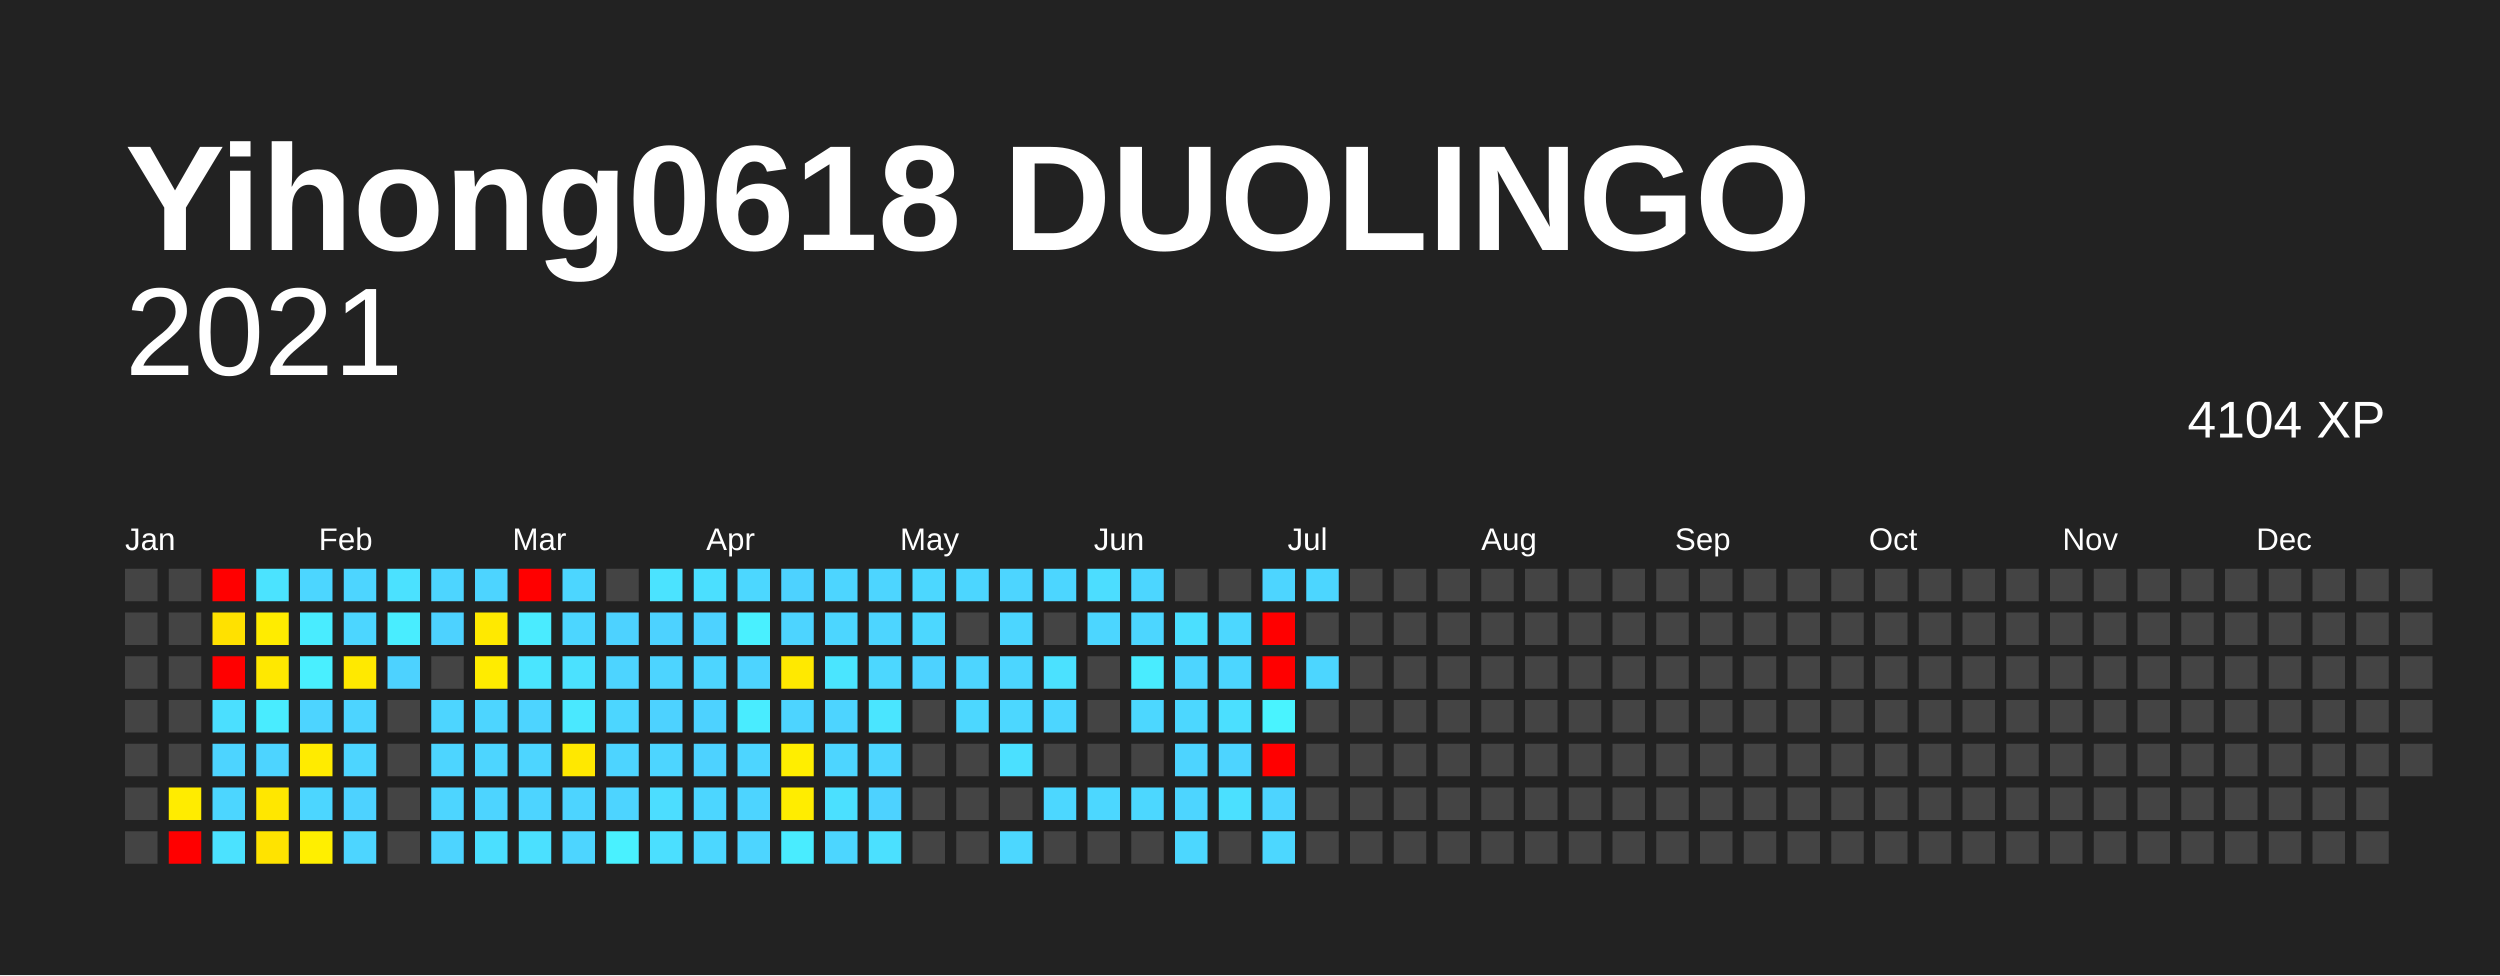
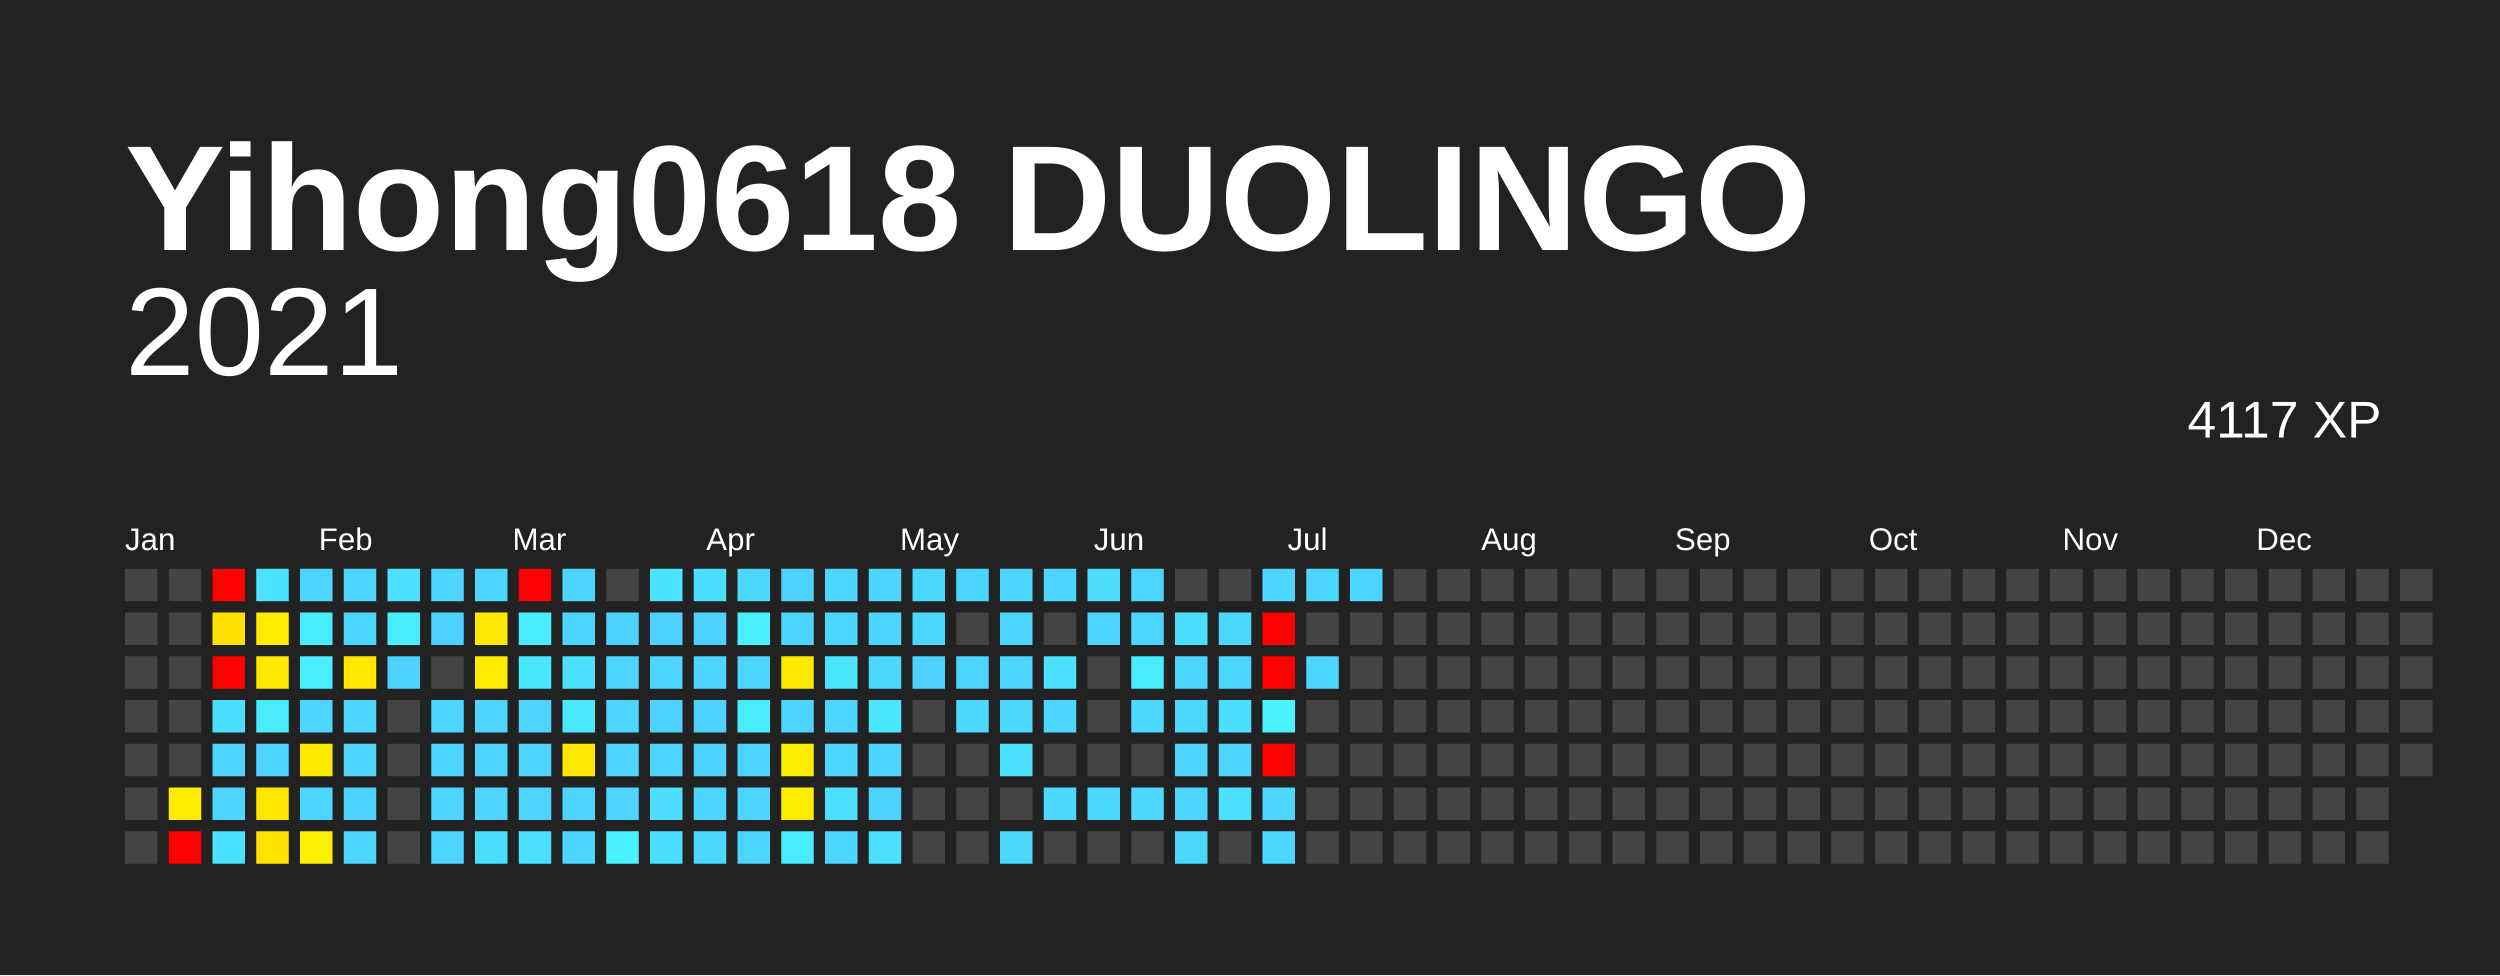
<svg xmlns="http://www.w3.org/2000/svg" baseProfile="full" height="78mm" version="1.1" viewBox="0,0,200,78" width="200mm">
  <defs />
  <rect fill="#222222" height="78" width="200" x="0" y="0" />
  <text fill="#FFFFFF" style="font-size:12px; font-family:Arial; font-weight:bold;" x="10" y="20">Yihong0618 DUOLINGO</text>
  <text alignment-baseline="hanging" fill="#FFFFFF" style="font-size:10.0px; font-family:Arial;" x="10" y="30">2021</text>
-   <text alignment-baseline="hanging" fill="#FFFFFF" style="font-size:4.125px; font-family:Arial;" x="175" y="35">4104 XP</text>
+   <text alignment-baseline="hanging" fill="#FFFFFF" style="font-size:4.125px; font-family:Arial;" x="175" y="35">4117 XP</text>
  <text fill="#FFFFFF" style="font-size:2.5px; font-family:Arial" x="10.0" y="44">Jan</text>
  <text fill="#FFFFFF" style="font-size:2.5px; font-family:Arial" x="25.5" y="44">Feb</text>
  <text fill="#FFFFFF" style="font-size:2.5px; font-family:Arial" x="41.0" y="44">Mar</text>
  <text fill="#FFFFFF" style="font-size:2.5px; font-family:Arial" x="56.5" y="44">Apr</text>
  <text fill="#FFFFFF" style="font-size:2.5px; font-family:Arial" x="72.0" y="44">May</text>
  <text fill="#FFFFFF" style="font-size:2.5px; font-family:Arial" x="87.5" y="44">Jun</text>
  <text fill="#FFFFFF" style="font-size:2.5px; font-family:Arial" x="103.0" y="44">Jul</text>
  <text fill="#FFFFFF" style="font-size:2.5px; font-family:Arial" x="118.5" y="44">Aug</text>
  <text fill="#FFFFFF" style="font-size:2.5px; font-family:Arial" x="134.0" y="44">Sep</text>
  <text fill="#FFFFFF" style="font-size:2.5px; font-family:Arial" x="149.5" y="44">Oct</text>
  <text fill="#FFFFFF" style="font-size:2.5px; font-family:Arial" x="165.0" y="44">Nov</text>
  <text fill="#FFFFFF" style="font-size:2.5px; font-family:Arial" x="180.5" y="44">Dec</text>
  <rect fill="#444444" height="2.6" width="2.6" x="10.0" y="45.5" />
  <rect fill="#444444" height="2.6" width="2.6" x="10.0" y="49.0" />
  <rect fill="#444444" height="2.6" width="2.6" x="10.0" y="52.5" />
  <rect fill="#444444" height="2.6" width="2.6" x="10.0" y="56.0" />
  <rect fill="#444444" height="2.6" width="2.6" x="10.0" y="59.5" />
  <rect fill="#444444" height="2.6" width="2.6" x="10.0" y="63.0" />
  <rect fill="#444444" height="2.6" width="2.6" x="10.0" y="66.5" />
  <rect fill="#444444" height="2.6" width="2.6" x="13.5" y="45.5" />
  <rect fill="#444444" height="2.6" width="2.6" x="13.5" y="49.0" />
  <rect fill="#444444" height="2.6" width="2.6" x="13.5" y="52.5" />
  <rect fill="#444444" height="2.6" width="2.6" x="13.5" y="56.0" />
  <rect fill="#444444" height="2.6" width="2.6" x="13.5" y="59.5" />
  <rect fill="#ffec00" height="2.6" width="2.6" x="13.5" y="63.0" />
  <rect fill="red" height="2.6" width="2.6" x="13.5" y="66.5" />
  <rect fill="red" height="2.6" width="2.6" x="17.0" y="45.5" />
  <rect fill="#ffe100" height="2.6" width="2.6" x="17.0" y="49.0" />
  <rect fill="red" height="2.6" width="2.6" x="17.0" y="52.5" />
  <rect fill="#4bdfff" height="2.6" width="2.6" x="17.0" y="56.0" />
  <rect fill="#4dd4ff" height="2.6" width="2.6" x="17.0" y="59.5" />
  <rect fill="#4cd6ff" height="2.6" width="2.6" x="17.0" y="63.0" />
  <rect fill="#4be2ff" height="2.6" width="2.6" x="17.0" y="66.5" />
  <rect fill="#4be3ff" height="2.6" width="2.6" x="20.5" y="45.5" />
  <rect fill="#ffec00" height="2.6" width="2.6" x="20.5" y="49.0" />
  <rect fill="#ffe800" height="2.6" width="2.6" x="20.5" y="52.5" />
  <rect fill="#49ecff" height="2.6" width="2.6" x="20.5" y="56.0" />
  <rect fill="#4dd4ff" height="2.6" width="2.6" x="20.5" y="59.5" />
  <rect fill="#ffe700" height="2.6" width="2.6" x="20.5" y="63.0" />
  <rect fill="#ffe300" height="2.6" width="2.6" x="20.5" y="66.5" />
  <rect fill="#4cd6ff" height="2.6" width="2.6" x="24.0" y="45.5" />
  <rect fill="#49ecff" height="2.6" width="2.6" x="24.0" y="49.0" />
  <rect fill="#49efff" height="2.6" width="2.6" x="24.0" y="52.5" />
  <rect fill="#4dd4ff" height="2.6" width="2.6" x="24.0" y="56.0" />
  <rect fill="#ffeb00" height="2.6" width="2.6" x="24.0" y="59.5" />
  <rect fill="#4cd6ff" height="2.6" width="2.6" x="24.0" y="63.0" />
  <rect fill="#ffef00" height="2.6" width="2.6" x="24.0" y="66.5" />
  <rect fill="#4dd5ff" height="2.6" width="2.6" x="27.5" y="45.5" />
  <rect fill="#4cd6ff" height="2.6" width="2.6" x="27.5" y="49.0" />
  <rect fill="#ffe900" height="2.6" width="2.6" x="27.5" y="52.5" />
  <rect fill="#4dd4ff" height="2.6" width="2.6" x="27.5" y="56.0" />
  <rect fill="#4dd5ff" height="2.6" width="2.6" x="27.5" y="59.5" />
  <rect fill="#4dd2ff" height="2.6" width="2.6" x="27.5" y="63.0" />
  <rect fill="#4dd5ff" height="2.6" width="2.6" x="27.5" y="66.5" />
  <rect fill="#4be1ff" height="2.6" width="2.6" x="31.0" y="45.5" />
  <rect fill="#49edff" height="2.6" width="2.6" x="31.0" y="49.0" />
  <rect fill="#4dd2ff" height="2.6" width="2.6" x="31.0" y="52.5" />
  <rect fill="#444444" height="2.6" width="2.6" x="31.0" y="56.0" />
  <rect fill="#444444" height="2.6" width="2.6" x="31.0" y="59.5" />
  <rect fill="#444444" height="2.6" width="2.6" x="31.0" y="63.0" />
  <rect fill="#444444" height="2.6" width="2.6" x="31.0" y="66.5" />
  <rect fill="#4dd5ff" height="2.6" width="2.6" x="34.5" y="45.5" />
  <rect fill="#4dd2ff" height="2.6" width="2.6" x="34.5" y="49.0" />
  <rect fill="#444444" height="2.6" width="2.6" x="34.5" y="52.5" />
  <rect fill="#4dd5ff" height="2.6" width="2.6" x="34.5" y="56.0" />
  <rect fill="#4dd5ff" height="2.6" width="2.6" x="34.5" y="59.5" />
  <rect fill="#4dd5ff" height="2.6" width="2.6" x="34.5" y="63.0" />
  <rect fill="#4dd4ff" height="2.6" width="2.6" x="34.5" y="66.5" />
  <rect fill="#4dd4ff" height="2.6" width="2.6" x="38.0" y="45.5" />
  <rect fill="#ffe900" height="2.6" width="2.6" x="38.0" y="49.0" />
  <rect fill="#ffec00" height="2.6" width="2.6" x="38.0" y="52.5" />
  <rect fill="#4dd5ff" height="2.6" width="2.6" x="38.0" y="56.0" />
  <rect fill="#4dd5ff" height="2.6" width="2.6" x="38.0" y="59.5" />
  <rect fill="#4dd4ff" height="2.6" width="2.6" x="38.0" y="63.0" />
  <rect fill="#4bdfff" height="2.6" width="2.6" x="38.0" y="66.5" />
  <rect fill="red" height="2.6" width="2.6" x="41.5" y="45.5" />
  <rect fill="#4aebff" height="2.6" width="2.6" x="41.5" y="49.0" />
  <rect fill="#4ae5ff" height="2.6" width="2.6" x="41.5" y="52.5" />
  <rect fill="#4dd4ff" height="2.6" width="2.6" x="41.5" y="56.0" />
  <rect fill="#4dd5ff" height="2.6" width="2.6" x="41.5" y="59.5" />
  <rect fill="#4dd4ff" height="2.6" width="2.6" x="41.5" y="63.0" />
  <rect fill="#4be0ff" height="2.6" width="2.6" x="41.5" y="66.5" />
  <rect fill="#4cd6ff" height="2.6" width="2.6" x="45.0" y="45.5" />
  <rect fill="#4cd6ff" height="2.6" width="2.6" x="45.0" y="49.0" />
  <rect fill="#4be1ff" height="2.6" width="2.6" x="45.0" y="52.5" />
  <rect fill="#4ae8ff" height="2.6" width="2.6" x="45.0" y="56.0" />
  <rect fill="#ffe800" height="2.6" width="2.6" x="45.0" y="59.5" />
  <rect fill="#4dd4ff" height="2.6" width="2.6" x="45.0" y="63.0" />
  <rect fill="#4dd5ff" height="2.6" width="2.6" x="45.0" y="66.5" />
  <rect fill="#444444" height="2.6" width="2.6" x="48.5" y="45.5" />
  <rect fill="#4dd2ff" height="2.6" width="2.6" x="48.5" y="49.0" />
  <rect fill="#4dd4ff" height="2.6" width="2.6" x="48.5" y="52.5" />
  <rect fill="#4cd6ff" height="2.6" width="2.6" x="48.5" y="56.0" />
  <rect fill="#4dd4ff" height="2.6" width="2.6" x="48.5" y="59.5" />
  <rect fill="#4dd4ff" height="2.6" width="2.6" x="48.5" y="63.0" />
  <rect fill="#49f1ff" height="2.6" width="2.6" x="48.5" y="66.5" />
  <rect fill="#4be3ff" height="2.6" width="2.6" x="52.0" y="45.5" />
  <rect fill="#4dd2ff" height="2.6" width="2.6" x="52.0" y="49.0" />
  <rect fill="#4dd4ff" height="2.6" width="2.6" x="52.0" y="52.5" />
  <rect fill="#4dd2ff" height="2.6" width="2.6" x="52.0" y="56.0" />
  <rect fill="#4dd5ff" height="2.6" width="2.6" x="52.0" y="59.5" />
  <rect fill="#4cddff" height="2.6" width="2.6" x="52.0" y="63.0" />
  <rect fill="#4bdfff" height="2.6" width="2.6" x="52.0" y="66.5" />
  <rect fill="#4bdfff" height="2.6" width="2.6" x="55.5" y="45.5" />
  <rect fill="#4dd2ff" height="2.6" width="2.6" x="55.5" y="49.0" />
  <rect fill="#4dd5ff" height="2.6" width="2.6" x="55.5" y="52.5" />
  <rect fill="#4dd2ff" height="2.6" width="2.6" x="55.5" y="56.0" />
  <rect fill="#4dd2ff" height="2.6" width="2.6" x="55.5" y="59.5" />
  <rect fill="#4cd6ff" height="2.6" width="2.6" x="55.5" y="63.0" />
  <rect fill="#4cd7ff" height="2.6" width="2.6" x="55.5" y="66.5" />
  <rect fill="#4cd7ff" height="2.6" width="2.6" x="59.0" y="45.5" />
  <rect fill="#49f0ff" height="2.6" width="2.6" x="59.0" y="49.0" />
  <rect fill="#4dd4ff" height="2.6" width="2.6" x="59.0" y="52.5" />
  <rect fill="#49ecff" height="2.6" width="2.6" x="59.0" y="56.0" />
  <rect fill="#4dd5ff" height="2.6" width="2.6" x="59.0" y="59.5" />
  <rect fill="#4dd4ff" height="2.6" width="2.6" x="59.0" y="63.0" />
  <rect fill="#4dd5ff" height="2.6" width="2.6" x="59.0" y="66.5" />
  <rect fill="#4dd2ff" height="2.6" width="2.6" x="62.5" y="45.5" />
  <rect fill="#4dd4ff" height="2.6" width="2.6" x="62.5" y="49.0" />
  <rect fill="#ffe900" height="2.6" width="2.6" x="62.5" y="52.5" />
  <rect fill="#4dd4ff" height="2.6" width="2.6" x="62.5" y="56.0" />
  <rect fill="#ffee00" height="2.6" width="2.6" x="62.5" y="59.5" />
  <rect fill="#ffed00" height="2.6" width="2.6" x="62.5" y="63.0" />
  <rect fill="#49ecff" height="2.6" width="2.6" x="62.5" y="66.5" />
  <rect fill="#4dd5ff" height="2.6" width="2.6" x="66.0" y="45.5" />
  <rect fill="#4cd6ff" height="2.6" width="2.6" x="66.0" y="49.0" />
  <rect fill="#4ae5ff" height="2.6" width="2.6" x="66.0" y="52.5" />
  <rect fill="#4dd4ff" height="2.6" width="2.6" x="66.0" y="56.0" />
  <rect fill="#4dd5ff" height="2.6" width="2.6" x="66.0" y="59.5" />
  <rect fill="#4be0ff" height="2.6" width="2.6" x="66.0" y="63.0" />
  <rect fill="#4cd6ff" height="2.6" width="2.6" x="66.0" y="66.5" />
  <rect fill="#4dd5ff" height="2.6" width="2.6" x="69.5" y="45.5" />
  <rect fill="#4dd5ff" height="2.6" width="2.6" x="69.5" y="49.0" />
  <rect fill="#4cd7ff" height="2.6" width="2.6" x="69.5" y="52.5" />
  <rect fill="#4ae5ff" height="2.6" width="2.6" x="69.5" y="56.0" />
  <rect fill="#4dd5ff" height="2.6" width="2.6" x="69.5" y="59.5" />
  <rect fill="#4dd2ff" height="2.6" width="2.6" x="69.5" y="63.0" />
  <rect fill="#4be0ff" height="2.6" width="2.6" x="69.5" y="66.5" />
  <rect fill="#4cd7ff" height="2.6" width="2.6" x="73.0" y="45.5" />
  <rect fill="#4cd7ff" height="2.6" width="2.6" x="73.0" y="49.0" />
  <rect fill="#4dd2ff" height="2.6" width="2.6" x="73.0" y="52.5" />
  <rect fill="#444444" height="2.6" width="2.6" x="73.0" y="56.0" />
  <rect fill="#444444" height="2.6" width="2.6" x="73.0" y="59.5" />
  <rect fill="#444444" height="2.6" width="2.6" x="73.0" y="63.0" />
  <rect fill="#444444" height="2.6" width="2.6" x="73.0" y="66.5" />
  <rect fill="#4cd6ff" height="2.6" width="2.6" x="76.5" y="45.5" />
  <rect fill="#444444" height="2.6" width="2.6" x="76.5" y="49.0" />
  <rect fill="#4dd5ff" height="2.6" width="2.6" x="76.5" y="52.5" />
  <rect fill="#4cd7ff" height="2.6" width="2.6" x="76.5" y="56.0" />
  <rect fill="#444444" height="2.6" width="2.6" x="76.5" y="59.5" />
  <rect fill="#444444" height="2.6" width="2.6" x="76.5" y="63.0" />
  <rect fill="#444444" height="2.6" width="2.6" x="76.5" y="66.5" />
  <rect fill="#4dd5ff" height="2.6" width="2.6" x="80.0" y="45.5" />
  <rect fill="#4cd6ff" height="2.6" width="2.6" x="80.0" y="49.0" />
  <rect fill="#4cd6ff" height="2.6" width="2.6" x="80.0" y="52.5" />
  <rect fill="#4cd7ff" height="2.6" width="2.6" x="80.0" y="56.0" />
  <rect fill="#4be0ff" height="2.6" width="2.6" x="80.0" y="59.5" />
  <rect fill="#444444" height="2.6" width="2.6" x="80.0" y="63.0" />
  <rect fill="#4cd7ff" height="2.6" width="2.6" x="80.0" y="66.5" />
  <rect fill="#4cd6ff" height="2.6" width="2.6" x="83.5" y="45.5" />
  <rect fill="#444444" height="2.6" width="2.6" x="83.5" y="49.0" />
  <rect fill="#4be1ff" height="2.6" width="2.6" x="83.5" y="52.5" />
  <rect fill="#4cd6ff" height="2.6" width="2.6" x="83.5" y="56.0" />
  <rect fill="#444444" height="2.6" width="2.6" x="83.5" y="59.5" />
  <rect fill="#4cd7ff" height="2.6" width="2.6" x="83.5" y="63.0" />
  <rect fill="#444444" height="2.6" width="2.6" x="83.5" y="66.5" />
  <rect fill="#4cddff" height="2.6" width="2.6" x="87.0" y="45.5" />
  <rect fill="#4cd6ff" height="2.6" width="2.6" x="87.0" y="49.0" />
  <rect fill="#444444" height="2.6" width="2.6" x="87.0" y="52.5" />
  <rect fill="#444444" height="2.6" width="2.6" x="87.0" y="56.0" />
  <rect fill="#444444" height="2.6" width="2.6" x="87.0" y="59.5" />
  <rect fill="#4cd7ff" height="2.6" width="2.6" x="87.0" y="63.0" />
  <rect fill="#444444" height="2.6" width="2.6" x="87.0" y="66.5" />
  <rect fill="#4cd6ff" height="2.6" width="2.6" x="90.5" y="45.5" />
  <rect fill="#4cd6ff" height="2.6" width="2.6" x="90.5" y="49.0" />
  <rect fill="#49ecff" height="2.6" width="2.6" x="90.5" y="52.5" />
  <rect fill="#4cd7ff" height="2.6" width="2.6" x="90.5" y="56.0" />
  <rect fill="#444444" height="2.6" width="2.6" x="90.5" y="59.5" />
  <rect fill="#4cd7ff" height="2.6" width="2.6" x="90.5" y="63.0" />
  <rect fill="#444444" height="2.6" width="2.6" x="90.5" y="66.5" />
  <rect fill="#444444" height="2.6" width="2.6" x="94.0" y="45.5" />
  <rect fill="#4bdfff" height="2.6" width="2.6" x="94.0" y="49.0" />
  <rect fill="#4dd5ff" height="2.6" width="2.6" x="94.0" y="52.5" />
  <rect fill="#4cd7ff" height="2.6" width="2.6" x="94.0" y="56.0" />
  <rect fill="#4dd4ff" height="2.6" width="2.6" x="94.0" y="59.5" />
  <rect fill="#4dd5ff" height="2.6" width="2.6" x="94.0" y="63.0" />
  <rect fill="#4cd7ff" height="2.6" width="2.6" x="94.0" y="66.5" />
  <rect fill="#444444" height="2.6" width="2.6" x="97.5" y="45.5" />
  <rect fill="#4cd7ff" height="2.6" width="2.6" x="97.5" y="49.0" />
  <rect fill="#4cd6ff" height="2.6" width="2.6" x="97.5" y="52.5" />
  <rect fill="#4bdfff" height="2.6" width="2.6" x="97.5" y="56.0" />
  <rect fill="#4dd4ff" height="2.6" width="2.6" x="97.5" y="59.5" />
  <rect fill="#4be0ff" height="2.6" width="2.6" x="97.5" y="63.0" />
  <rect fill="#444444" height="2.6" width="2.6" x="97.5" y="66.5" />
  <rect fill="#4dd5ff" height="2.6" width="2.6" x="101.0" y="45.5" />
  <rect fill="red" height="2.6" width="2.6" x="101.0" y="49.0" />
  <rect fill="red" height="2.6" width="2.6" x="101.0" y="52.5" />
  <rect fill="#49f3ff" height="2.6" width="2.6" x="101.0" y="56.0" />
  <rect fill="red" height="2.6" width="2.6" x="101.0" y="59.5" />
  <rect fill="#4dd4ff" height="2.6" width="2.6" x="101.0" y="63.0" />
  <rect fill="#4cd7ff" height="2.6" width="2.6" x="101.0" y="66.5" />
  <rect fill="#4cd6ff" height="2.6" width="2.6" x="104.5" y="45.5" />
  <rect fill="#444444" height="2.6" width="2.6" x="104.5" y="49.0" />
  <rect fill="#4cd6ff" height="2.6" width="2.6" x="104.5" y="52.5" />
  <rect fill="#444444" height="2.6" width="2.6" x="104.5" y="56.0" />
  <rect fill="#444444" height="2.6" width="2.6" x="104.5" y="59.5" />
  <rect fill="#444444" height="2.6" width="2.6" x="104.5" y="63.0" />
  <rect fill="#444444" height="2.6" width="2.6" x="104.5" y="66.5" />
-   <rect fill="#444444" height="2.6" width="2.6" x="108.0" y="45.5" />
+   <rect fill="#4dd5ff" height="2.6" width="2.6" x="108.0" y="45.5" />
  <rect fill="#444444" height="2.6" width="2.6" x="108.0" y="49.0" />
  <rect fill="#444444" height="2.6" width="2.6" x="108.0" y="52.5" />
  <rect fill="#444444" height="2.6" width="2.6" x="108.0" y="56.0" />
  <rect fill="#444444" height="2.6" width="2.6" x="108.0" y="59.5" />
  <rect fill="#444444" height="2.6" width="2.6" x="108.0" y="63.0" />
  <rect fill="#444444" height="2.6" width="2.6" x="108.0" y="66.5" />
  <rect fill="#444444" height="2.6" width="2.6" x="111.5" y="45.5" />
  <rect fill="#444444" height="2.6" width="2.6" x="111.5" y="49.0" />
  <rect fill="#444444" height="2.6" width="2.6" x="111.5" y="52.5" />
  <rect fill="#444444" height="2.6" width="2.6" x="111.5" y="56.0" />
  <rect fill="#444444" height="2.6" width="2.6" x="111.5" y="59.5" />
  <rect fill="#444444" height="2.6" width="2.6" x="111.5" y="63.0" />
  <rect fill="#444444" height="2.6" width="2.6" x="111.5" y="66.5" />
  <rect fill="#444444" height="2.6" width="2.6" x="115.0" y="45.5" />
  <rect fill="#444444" height="2.6" width="2.6" x="115.0" y="49.0" />
  <rect fill="#444444" height="2.6" width="2.6" x="115.0" y="52.5" />
  <rect fill="#444444" height="2.6" width="2.6" x="115.0" y="56.0" />
  <rect fill="#444444" height="2.6" width="2.6" x="115.0" y="59.5" />
  <rect fill="#444444" height="2.6" width="2.6" x="115.0" y="63.0" />
  <rect fill="#444444" height="2.6" width="2.6" x="115.0" y="66.5" />
  <rect fill="#444444" height="2.6" width="2.6" x="118.5" y="45.5" />
  <rect fill="#444444" height="2.6" width="2.6" x="118.5" y="49.0" />
  <rect fill="#444444" height="2.6" width="2.6" x="118.5" y="52.5" />
  <rect fill="#444444" height="2.6" width="2.6" x="118.5" y="56.0" />
  <rect fill="#444444" height="2.6" width="2.6" x="118.5" y="59.5" />
  <rect fill="#444444" height="2.6" width="2.6" x="118.5" y="63.0" />
  <rect fill="#444444" height="2.6" width="2.6" x="118.5" y="66.5" />
  <rect fill="#444444" height="2.6" width="2.6" x="122.0" y="45.5" />
  <rect fill="#444444" height="2.6" width="2.6" x="122.0" y="49.0" />
  <rect fill="#444444" height="2.6" width="2.6" x="122.0" y="52.5" />
  <rect fill="#444444" height="2.6" width="2.6" x="122.0" y="56.0" />
  <rect fill="#444444" height="2.6" width="2.6" x="122.0" y="59.5" />
  <rect fill="#444444" height="2.6" width="2.6" x="122.0" y="63.0" />
  <rect fill="#444444" height="2.6" width="2.6" x="122.0" y="66.5" />
  <rect fill="#444444" height="2.6" width="2.6" x="125.5" y="45.5" />
  <rect fill="#444444" height="2.6" width="2.6" x="125.5" y="49.0" />
  <rect fill="#444444" height="2.6" width="2.6" x="125.5" y="52.5" />
  <rect fill="#444444" height="2.6" width="2.6" x="125.5" y="56.0" />
  <rect fill="#444444" height="2.6" width="2.6" x="125.5" y="59.5" />
  <rect fill="#444444" height="2.6" width="2.6" x="125.5" y="63.0" />
  <rect fill="#444444" height="2.6" width="2.6" x="125.5" y="66.5" />
  <rect fill="#444444" height="2.6" width="2.6" x="129.0" y="45.5" />
  <rect fill="#444444" height="2.6" width="2.6" x="129.0" y="49.0" />
  <rect fill="#444444" height="2.6" width="2.6" x="129.0" y="52.5" />
  <rect fill="#444444" height="2.6" width="2.6" x="129.0" y="56.0" />
  <rect fill="#444444" height="2.6" width="2.6" x="129.0" y="59.5" />
  <rect fill="#444444" height="2.6" width="2.6" x="129.0" y="63.0" />
  <rect fill="#444444" height="2.6" width="2.6" x="129.0" y="66.5" />
  <rect fill="#444444" height="2.6" width="2.6" x="132.5" y="45.5" />
  <rect fill="#444444" height="2.6" width="2.6" x="132.5" y="49.0" />
  <rect fill="#444444" height="2.6" width="2.6" x="132.5" y="52.5" />
  <rect fill="#444444" height="2.6" width="2.6" x="132.5" y="56.0" />
  <rect fill="#444444" height="2.6" width="2.6" x="132.5" y="59.5" />
  <rect fill="#444444" height="2.6" width="2.6" x="132.5" y="63.0" />
  <rect fill="#444444" height="2.6" width="2.6" x="132.5" y="66.5" />
  <rect fill="#444444" height="2.6" width="2.6" x="136.0" y="45.5" />
  <rect fill="#444444" height="2.6" width="2.6" x="136.0" y="49.0" />
  <rect fill="#444444" height="2.6" width="2.6" x="136.0" y="52.5" />
  <rect fill="#444444" height="2.6" width="2.6" x="136.0" y="56.0" />
  <rect fill="#444444" height="2.6" width="2.6" x="136.0" y="59.5" />
  <rect fill="#444444" height="2.6" width="2.6" x="136.0" y="63.0" />
  <rect fill="#444444" height="2.6" width="2.6" x="136.0" y="66.5" />
  <rect fill="#444444" height="2.6" width="2.6" x="139.5" y="45.5" />
  <rect fill="#444444" height="2.6" width="2.6" x="139.5" y="49.0" />
  <rect fill="#444444" height="2.6" width="2.6" x="139.5" y="52.5" />
  <rect fill="#444444" height="2.6" width="2.6" x="139.5" y="56.0" />
  <rect fill="#444444" height="2.6" width="2.6" x="139.5" y="59.5" />
  <rect fill="#444444" height="2.6" width="2.6" x="139.5" y="63.0" />
  <rect fill="#444444" height="2.6" width="2.6" x="139.5" y="66.5" />
  <rect fill="#444444" height="2.6" width="2.6" x="143.0" y="45.5" />
  <rect fill="#444444" height="2.6" width="2.6" x="143.0" y="49.0" />
  <rect fill="#444444" height="2.6" width="2.6" x="143.0" y="52.5" />
  <rect fill="#444444" height="2.6" width="2.6" x="143.0" y="56.0" />
  <rect fill="#444444" height="2.6" width="2.6" x="143.0" y="59.5" />
  <rect fill="#444444" height="2.6" width="2.6" x="143.0" y="63.0" />
  <rect fill="#444444" height="2.6" width="2.6" x="143.0" y="66.5" />
  <rect fill="#444444" height="2.6" width="2.6" x="146.5" y="45.5" />
  <rect fill="#444444" height="2.6" width="2.6" x="146.5" y="49.0" />
  <rect fill="#444444" height="2.6" width="2.6" x="146.5" y="52.5" />
  <rect fill="#444444" height="2.6" width="2.6" x="146.5" y="56.0" />
  <rect fill="#444444" height="2.6" width="2.6" x="146.5" y="59.5" />
  <rect fill="#444444" height="2.6" width="2.6" x="146.5" y="63.0" />
  <rect fill="#444444" height="2.6" width="2.6" x="146.5" y="66.5" />
  <rect fill="#444444" height="2.6" width="2.6" x="150.0" y="45.5" />
  <rect fill="#444444" height="2.6" width="2.6" x="150.0" y="49.0" />
  <rect fill="#444444" height="2.6" width="2.6" x="150.0" y="52.5" />
  <rect fill="#444444" height="2.6" width="2.6" x="150.0" y="56.0" />
  <rect fill="#444444" height="2.6" width="2.6" x="150.0" y="59.5" />
  <rect fill="#444444" height="2.6" width="2.6" x="150.0" y="63.0" />
  <rect fill="#444444" height="2.6" width="2.6" x="150.0" y="66.5" />
  <rect fill="#444444" height="2.6" width="2.6" x="153.5" y="45.5" />
  <rect fill="#444444" height="2.6" width="2.6" x="153.5" y="49.0" />
  <rect fill="#444444" height="2.6" width="2.6" x="153.5" y="52.5" />
  <rect fill="#444444" height="2.6" width="2.6" x="153.5" y="56.0" />
  <rect fill="#444444" height="2.6" width="2.6" x="153.5" y="59.5" />
  <rect fill="#444444" height="2.6" width="2.6" x="153.5" y="63.0" />
  <rect fill="#444444" height="2.6" width="2.6" x="153.5" y="66.5" />
  <rect fill="#444444" height="2.6" width="2.6" x="157.0" y="45.5" />
  <rect fill="#444444" height="2.6" width="2.6" x="157.0" y="49.0" />
  <rect fill="#444444" height="2.6" width="2.6" x="157.0" y="52.5" />
  <rect fill="#444444" height="2.6" width="2.6" x="157.0" y="56.0" />
  <rect fill="#444444" height="2.6" width="2.6" x="157.0" y="59.5" />
  <rect fill="#444444" height="2.6" width="2.6" x="157.0" y="63.0" />
  <rect fill="#444444" height="2.6" width="2.6" x="157.0" y="66.5" />
  <rect fill="#444444" height="2.6" width="2.6" x="160.5" y="45.5" />
  <rect fill="#444444" height="2.6" width="2.6" x="160.5" y="49.0" />
  <rect fill="#444444" height="2.6" width="2.6" x="160.5" y="52.5" />
  <rect fill="#444444" height="2.6" width="2.6" x="160.5" y="56.0" />
  <rect fill="#444444" height="2.6" width="2.6" x="160.5" y="59.5" />
  <rect fill="#444444" height="2.6" width="2.6" x="160.5" y="63.0" />
  <rect fill="#444444" height="2.6" width="2.6" x="160.5" y="66.5" />
  <rect fill="#444444" height="2.6" width="2.6" x="164.0" y="45.5" />
  <rect fill="#444444" height="2.6" width="2.6" x="164.0" y="49.0" />
  <rect fill="#444444" height="2.6" width="2.6" x="164.0" y="52.5" />
  <rect fill="#444444" height="2.6" width="2.6" x="164.0" y="56.0" />
  <rect fill="#444444" height="2.6" width="2.6" x="164.0" y="59.5" />
  <rect fill="#444444" height="2.6" width="2.6" x="164.0" y="63.0" />
  <rect fill="#444444" height="2.6" width="2.6" x="164.0" y="66.5" />
  <rect fill="#444444" height="2.6" width="2.6" x="167.5" y="45.5" />
  <rect fill="#444444" height="2.6" width="2.6" x="167.5" y="49.0" />
  <rect fill="#444444" height="2.6" width="2.6" x="167.5" y="52.5" />
  <rect fill="#444444" height="2.6" width="2.6" x="167.5" y="56.0" />
  <rect fill="#444444" height="2.6" width="2.6" x="167.5" y="59.5" />
  <rect fill="#444444" height="2.6" width="2.6" x="167.5" y="63.0" />
  <rect fill="#444444" height="2.6" width="2.6" x="167.5" y="66.5" />
  <rect fill="#444444" height="2.6" width="2.6" x="171.0" y="45.5" />
  <rect fill="#444444" height="2.6" width="2.6" x="171.0" y="49.0" />
  <rect fill="#444444" height="2.6" width="2.6" x="171.0" y="52.5" />
  <rect fill="#444444" height="2.6" width="2.6" x="171.0" y="56.0" />
  <rect fill="#444444" height="2.6" width="2.6" x="171.0" y="59.5" />
  <rect fill="#444444" height="2.6" width="2.6" x="171.0" y="63.0" />
  <rect fill="#444444" height="2.6" width="2.6" x="171.0" y="66.5" />
  <rect fill="#444444" height="2.6" width="2.6" x="174.5" y="45.5" />
  <rect fill="#444444" height="2.6" width="2.6" x="174.5" y="49.0" />
  <rect fill="#444444" height="2.6" width="2.6" x="174.5" y="52.5" />
  <rect fill="#444444" height="2.6" width="2.6" x="174.5" y="56.0" />
  <rect fill="#444444" height="2.6" width="2.6" x="174.5" y="59.5" />
  <rect fill="#444444" height="2.6" width="2.6" x="174.5" y="63.0" />
  <rect fill="#444444" height="2.6" width="2.6" x="174.5" y="66.5" />
  <rect fill="#444444" height="2.6" width="2.6" x="178.0" y="45.5" />
  <rect fill="#444444" height="2.6" width="2.6" x="178.0" y="49.0" />
  <rect fill="#444444" height="2.6" width="2.6" x="178.0" y="52.5" />
  <rect fill="#444444" height="2.6" width="2.6" x="178.0" y="56.0" />
  <rect fill="#444444" height="2.6" width="2.6" x="178.0" y="59.5" />
  <rect fill="#444444" height="2.6" width="2.6" x="178.0" y="63.0" />
  <rect fill="#444444" height="2.6" width="2.6" x="178.0" y="66.5" />
  <rect fill="#444444" height="2.6" width="2.6" x="181.5" y="45.5" />
  <rect fill="#444444" height="2.6" width="2.6" x="181.5" y="49.0" />
  <rect fill="#444444" height="2.6" width="2.6" x="181.5" y="52.5" />
  <rect fill="#444444" height="2.6" width="2.6" x="181.5" y="56.0" />
  <rect fill="#444444" height="2.6" width="2.6" x="181.5" y="59.5" />
  <rect fill="#444444" height="2.6" width="2.6" x="181.5" y="63.0" />
  <rect fill="#444444" height="2.6" width="2.6" x="181.5" y="66.5" />
  <rect fill="#444444" height="2.6" width="2.6" x="185.0" y="45.5" />
  <rect fill="#444444" height="2.6" width="2.6" x="185.0" y="49.0" />
  <rect fill="#444444" height="2.6" width="2.6" x="185.0" y="52.5" />
  <rect fill="#444444" height="2.6" width="2.6" x="185.0" y="56.0" />
  <rect fill="#444444" height="2.6" width="2.6" x="185.0" y="59.5" />
  <rect fill="#444444" height="2.6" width="2.6" x="185.0" y="63.0" />
  <rect fill="#444444" height="2.6" width="2.6" x="185.0" y="66.5" />
  <rect fill="#444444" height="2.6" width="2.6" x="188.5" y="45.5" />
  <rect fill="#444444" height="2.6" width="2.6" x="188.5" y="49.0" />
  <rect fill="#444444" height="2.6" width="2.6" x="188.5" y="52.5" />
  <rect fill="#444444" height="2.6" width="2.6" x="188.5" y="56.0" />
  <rect fill="#444444" height="2.6" width="2.6" x="188.5" y="59.5" />
  <rect fill="#444444" height="2.6" width="2.6" x="188.5" y="63.0" />
  <rect fill="#444444" height="2.6" width="2.6" x="188.5" y="66.5" />
  <rect fill="#444444" height="2.6" width="2.6" x="192.0" y="45.5" />
  <rect fill="#444444" height="2.6" width="2.6" x="192.0" y="49.0" />
  <rect fill="#444444" height="2.6" width="2.6" x="192.0" y="52.5" />
  <rect fill="#444444" height="2.6" width="2.6" x="192.0" y="56.0" />
  <rect fill="#444444" height="2.6" width="2.6" x="192.0" y="59.5" />
</svg>
